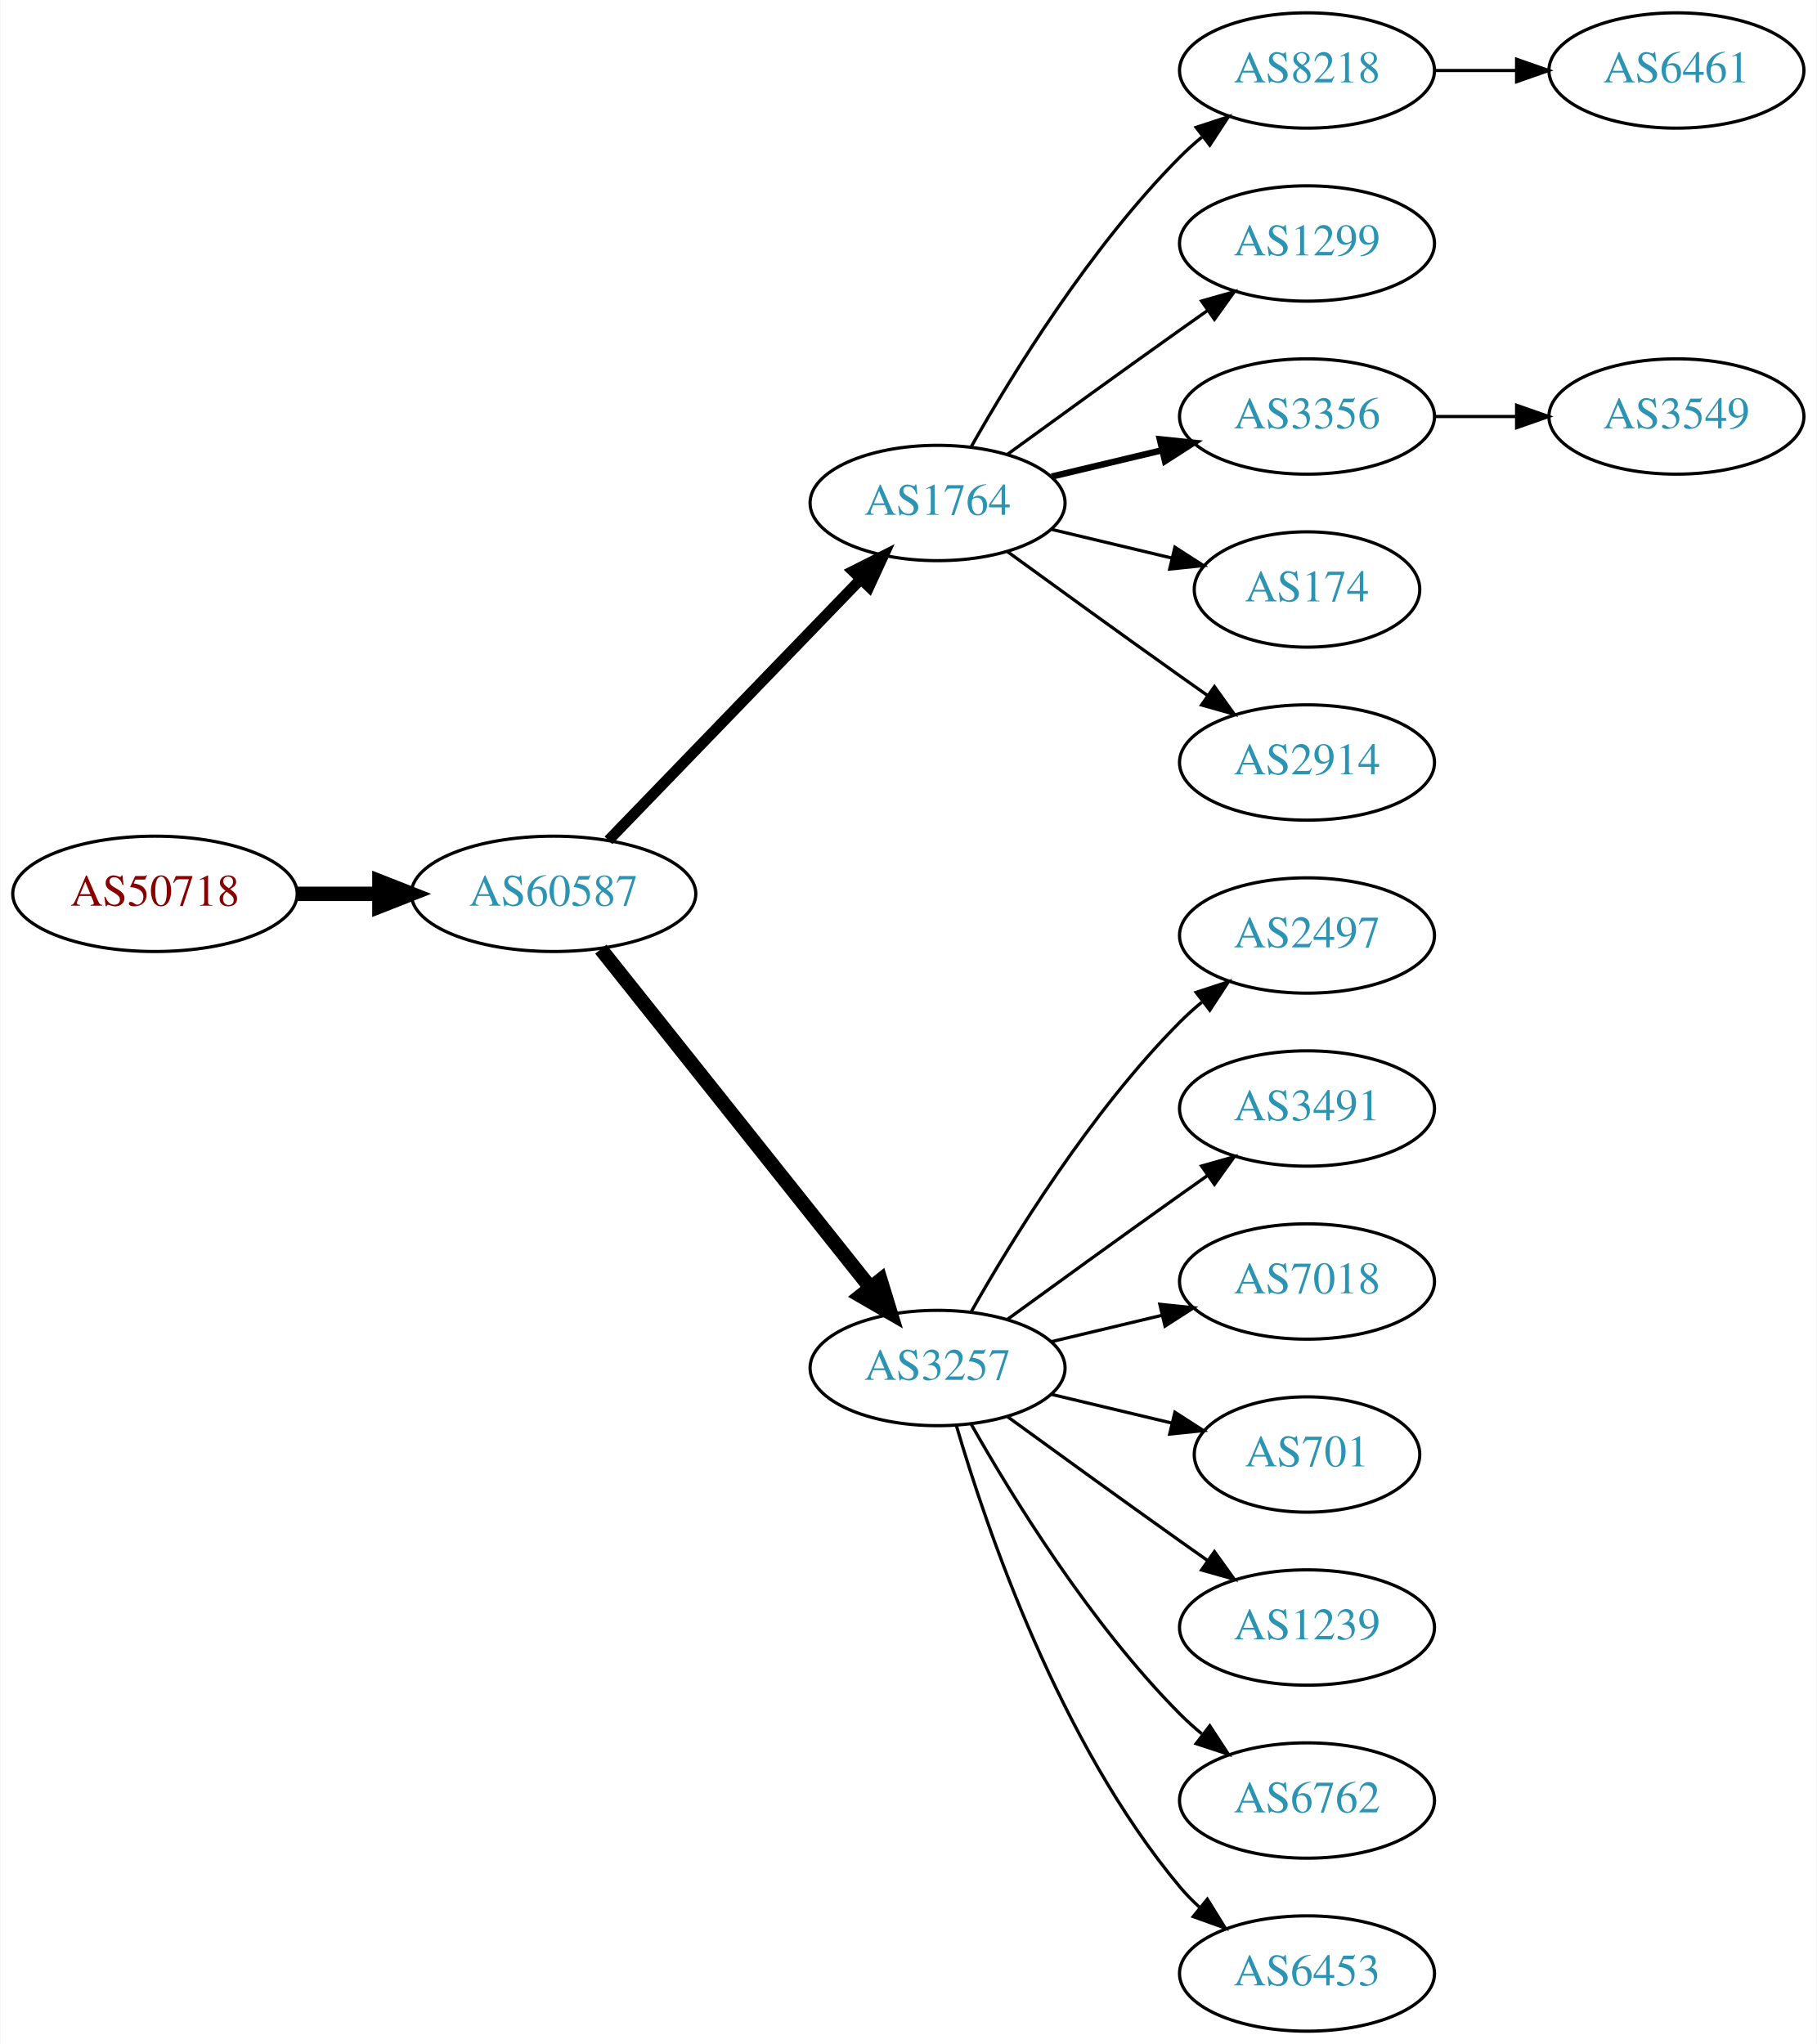
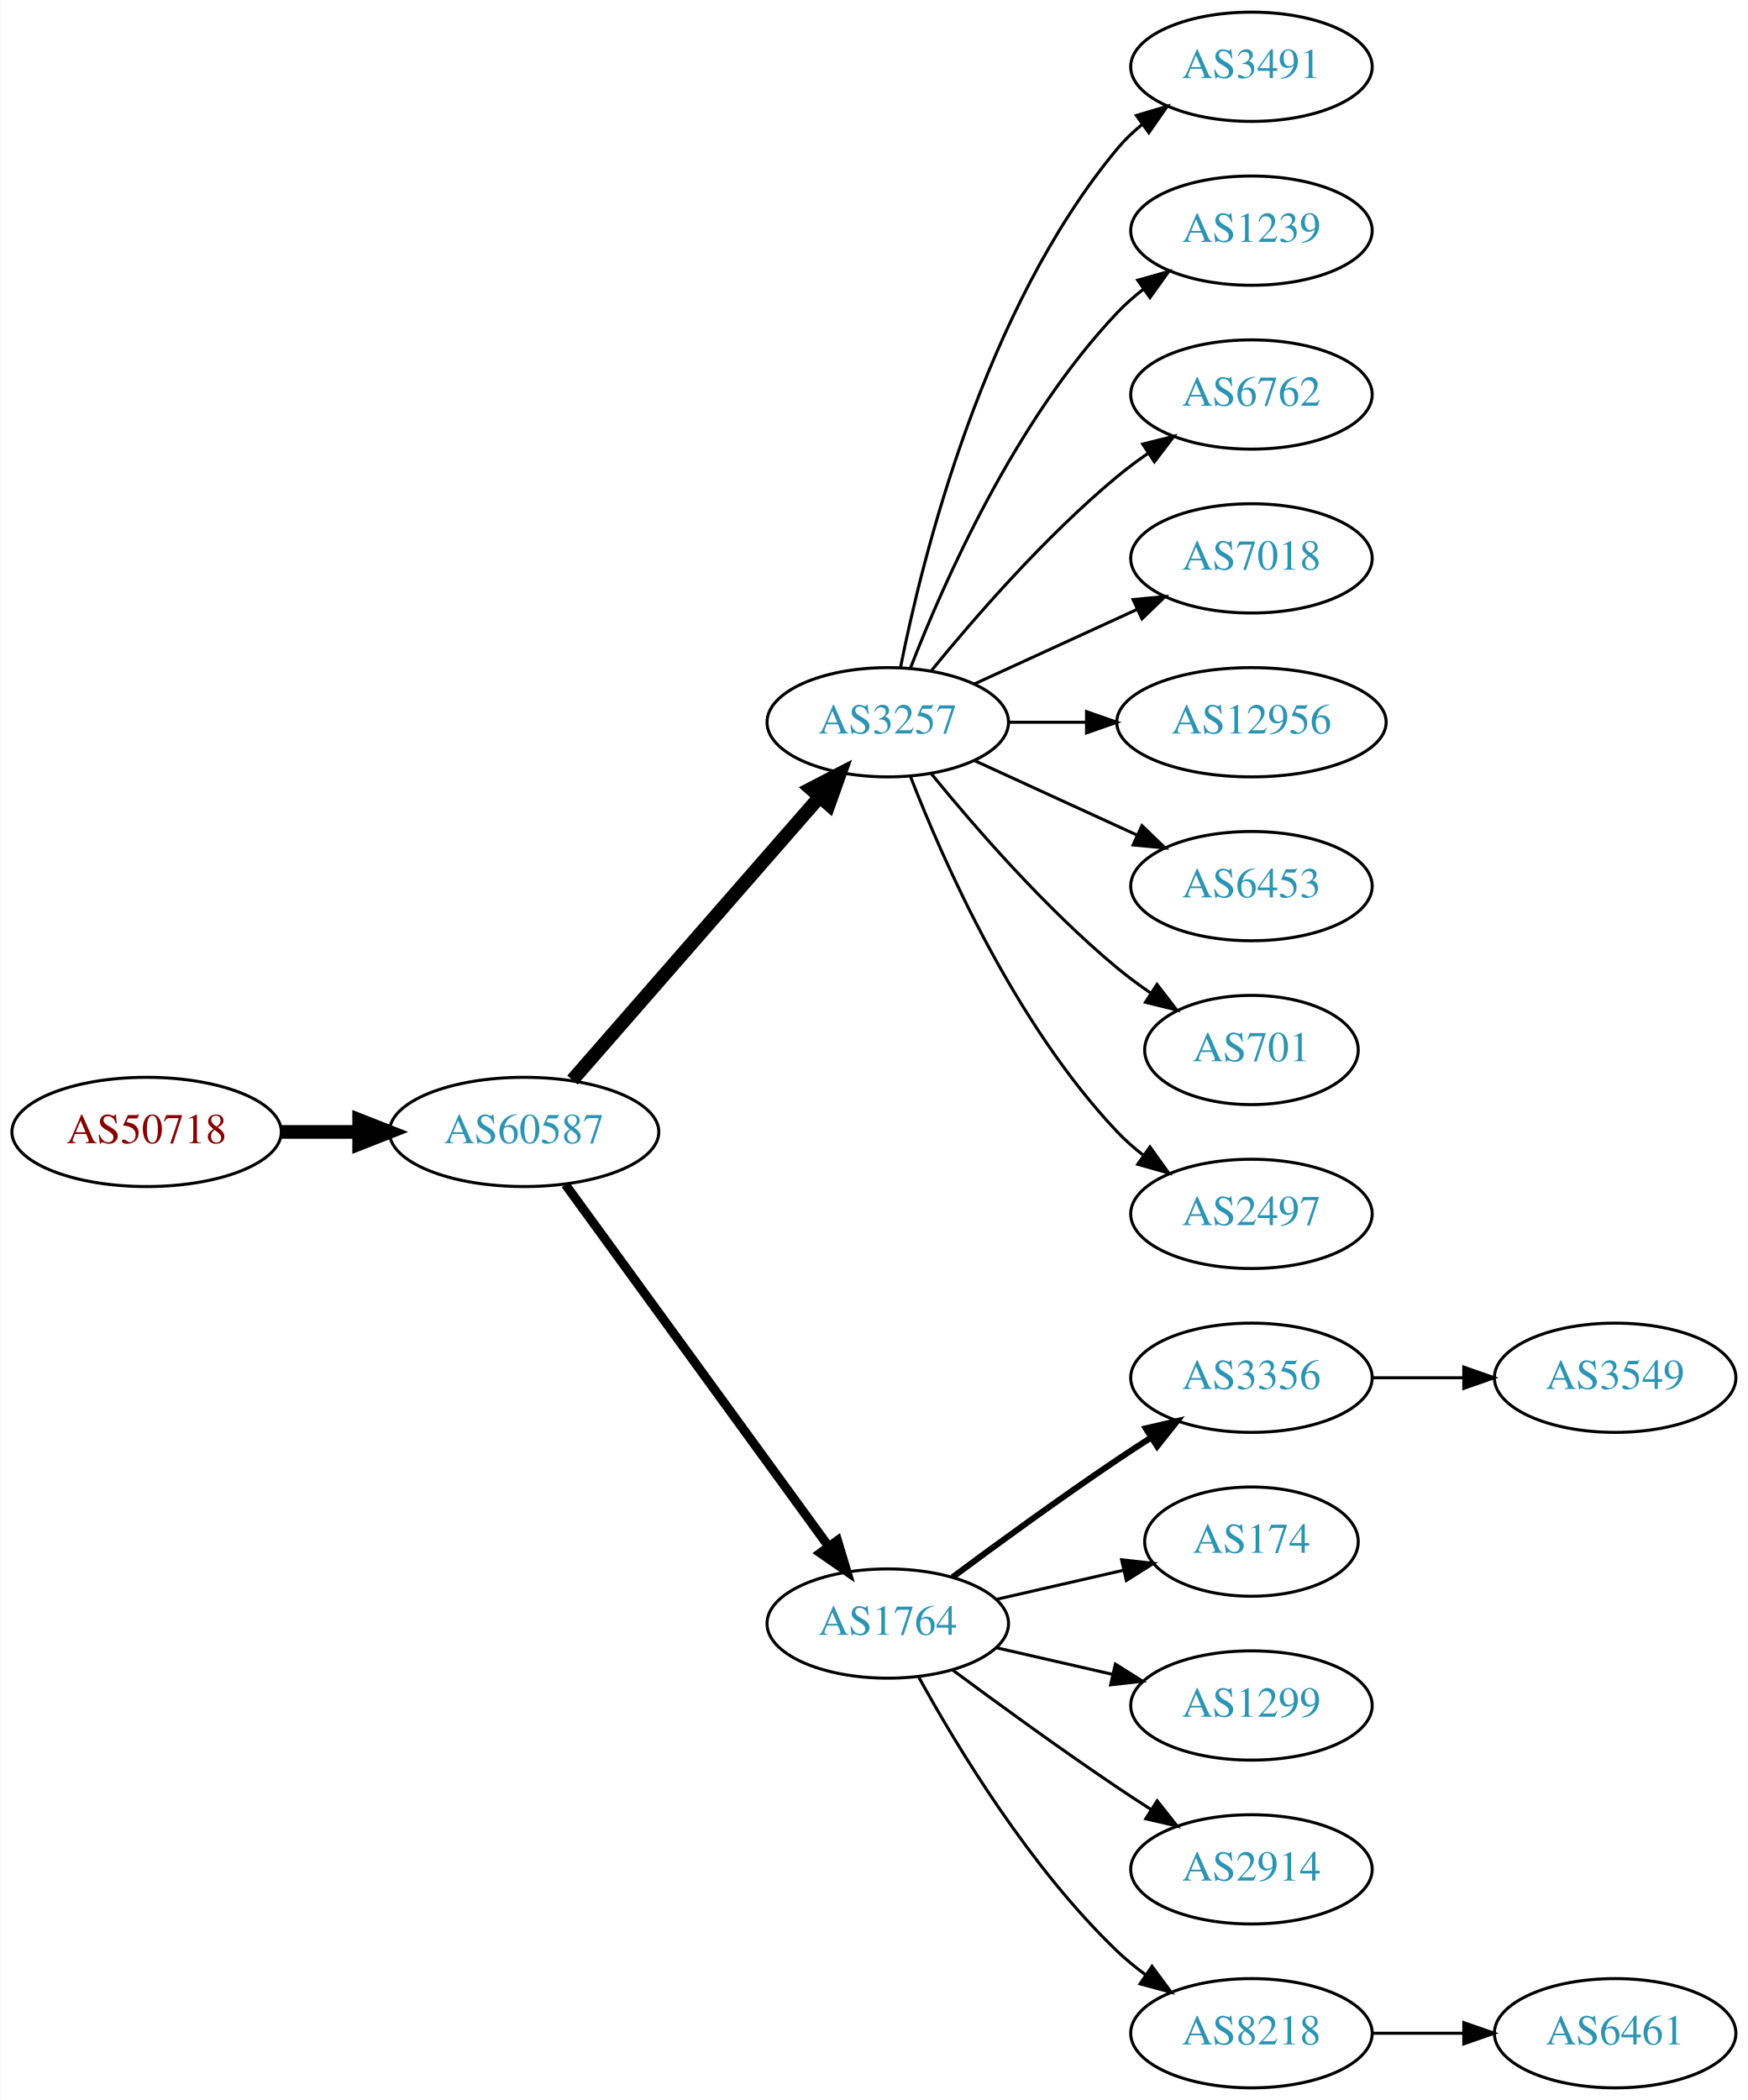
- <svg xmlns="http://www.w3.org/2000/svg" xmlns:xlink="http://www.w3.org/1999/xlink" width="567pt" height="638pt" viewBox="0.00 0.00 566.66 638.00">
-   <g id="graph0" class="graph" transform="scale(1 1) rotate(0) translate(4 634)">
-     <polygon fill="white" stroke="none" points="-4,4 -4,-634 562.663,-634 562.663,4 -4,4" />
+ <svg xmlns="http://www.w3.org/2000/svg" xmlns:xlink="http://www.w3.org/1999/xlink" width="576pt" height="692pt" viewBox="0.00 0.00 575.76 692.00">
+   <g id="graph0" class="graph" transform="scale(1 1) rotate(0) translate(4 688)">
+     <polygon fill="white" stroke="none" points="-4,4 -4,-688 571.762,-688 571.762,4 -4,4" />
    <g id="node1" class="node">
      <g id="a_node1">
        <a xlink:href="/asn/50718" xlink:title="AS50718 ~ Herrmann Fabian [AT]">
-           <ellipse fill="#ffffff" stroke="black" cx="44.196" cy="-355" rx="44.393" ry="18" />
-           <text text-anchor="middle" x="44.196" y="-351.3" font-family="Times,serif" font-size="14.00" fill="#880000">AS50718</text>
+           <ellipse fill="#ffffff" stroke="black" cx="44.196" cy="-315" rx="44.393" ry="18" />
+           <text text-anchor="middle" x="44.196" y="-311.3" font-family="Times,serif" font-size="14.00" fill="#880000">AS50718</text>
        </a>
      </g>
    </g>
    <g id="node2" class="node">
      <g id="a_node2">
        <a xlink:href="/asn/60587" xlink:title="AS60587 ~ XINON GmbH [AT]">
-           <ellipse fill="#ffffff" stroke="black" cx="168.588" cy="-355" rx="44.393" ry="18" />
-           <text text-anchor="middle" x="168.588" y="-351.3" font-family="Times,serif" font-size="14.00" fill="#2c94b3">AS60587</text>
+           <ellipse fill="#ffffff" stroke="black" cx="168.588" cy="-315" rx="44.393" ry="18" />
+           <text text-anchor="middle" x="168.588" y="-311.3" font-family="Times,serif" font-size="14.00" fill="#2c94b3">AS60587</text>
        </a>
      </g>
    </g>
    <g id="edge1" class="edge">
-       <path fill="none" stroke="black" stroke-width="4.5" d="M88.692,-355C96.898,-355 105.569,-355 114.041,-355" />
-       <polygon fill="black" stroke="black" stroke-width="4.5" points="114.233,-358.938 124.233,-355 114.233,-351.063 114.233,-358.938" />
+       <path fill="none" stroke="black" stroke-width="4.5" d="M88.692,-315C96.898,-315 105.569,-315 114.041,-315" />
+       <polygon fill="black" stroke="black" stroke-width="4.5" points="114.233,-318.938 124.233,-315 114.233,-311.063 114.233,-318.938" />
    </g>
    <g id="node3" class="node">
      <g id="a_node3">
-         <a xlink:href="/asn/1764" xlink:title="AS1764 ~ NEXTLAYER-AS [AT]">
-           <ellipse fill="#ffffff" stroke="black" cx="288.431" cy="-477" rx="39.794" ry="18" />
-           <text text-anchor="middle" x="288.431" y="-473.3" font-family="Times,serif" font-size="14.00" fill="#2c94b3">AS1764</text>
+         <a xlink:href="/asn/3257" xlink:title="AS3257 ~ GTT [DE]">
+           <ellipse fill="#ffffff" stroke="black" cx="288.431" cy="-450" rx="39.794" ry="18" />
+           <text text-anchor="middle" x="288.431" y="-446.3" font-family="Times,serif" font-size="14.00" fill="#2c94b3">AS3257</text>
        </a>
      </g>
    </g>
    <g id="edge2" class="edge">
-       <path fill="none" stroke="black" stroke-width="3.375" d="M185.727,-371.708C206.09,-392.789 241.243,-429.183 264.418,-453.175" />
-       <polygon fill="black" stroke="black" stroke-width="3.375" points="262.022,-455.733 271.487,-460.494 267.057,-450.87 262.022,-455.733" />
+       <path fill="none" stroke="black" stroke-width="4.5" d="M184.513,-332.098C205.056,-355.631 242.175,-398.155 265.771,-425.187" />
+       <polygon fill="black" stroke="black" stroke-width="4.5" points="263.085,-428.097 272.627,-433.041 269.017,-422.918 263.085,-428.097" />
    </g>
    <g id="node4" class="node">
      <g id="a_node4">
-         <a xlink:href="/asn/3257" xlink:title="AS3257 ~ GTT [DE]">
-           <ellipse fill="#ffffff" stroke="black" cx="288.431" cy="-207" rx="39.794" ry="18" />
-           <text text-anchor="middle" x="288.431" y="-203.3" font-family="Times,serif" font-size="14.00" fill="#2c94b3">AS3257</text>
+         <a xlink:href="/asn/1764" xlink:title="AS1764 ~ NEXTLAYER-AS [AT]">
+           <ellipse fill="#ffffff" stroke="black" cx="288.431" cy="-153" rx="39.794" ry="18" />
+           <text text-anchor="middle" x="288.431" y="-149.3" font-family="Times,serif" font-size="14.00" fill="#2c94b3">AS1764</text>
        </a>
      </g>
    </g>
    <g id="edge3" class="edge">
-       <path fill="none" stroke="black" stroke-width="4.5" d="M183.337,-337.733C204.093,-311.666 243.538,-262.126 267.462,-232.079" />
-       <polygon fill="black" stroke="black" stroke-width="4.5" points="270.621,-234.433 273.77,-224.157 264.46,-229.528 270.621,-234.433" />
+       <path fill="none" stroke="black" stroke-width="3" d="M182.199,-297.663C203.02,-269.04 244.683,-211.767 268.871,-178.514" />
+       <polygon fill="black" stroke="black" stroke-width="3" points="271.858,-180.358 274.91,-170.212 266.197,-176.24 271.858,-180.358" />
    </g>
    <g id="node5" class="node">
      <g id="a_node5">
-         <a xlink:href="/asn/8218" xlink:title="AS8218 ~ legacy Neotelecoms [FR]">
-           <ellipse fill="#ffffff" stroke="black" cx="403.724" cy="-612" rx="39.794" ry="18" />
-           <text text-anchor="middle" x="403.724" y="-608.3" font-family="Times,serif" font-size="14.00" fill="#2c94b3">AS8218</text>
+         <a xlink:href="/asn/3491" xlink:title="AS3491 ~ PCCW Global, Inc. [US]">
+           <ellipse fill="#ffffff" stroke="black" cx="408.273" cy="-666" rx="39.794" ry="18" />
+           <text text-anchor="middle" x="408.273" y="-662.3" font-family="Times,serif" font-size="14.00" fill="#2c94b3">AS3491</text>
        </a>
      </g>
    </g>
    <g id="edge4" class="edge">
-       <path fill="none" stroke="black" d="M298.891,-494.49C311.672,-517.096 336.105,-556.886 364.077,-585 366.188,-587.121 368.484,-589.188 370.87,-591.171" />
-       <polygon fill="black" stroke="black" points="369.122,-594.242 379.185,-597.556 373.385,-588.69 369.122,-594.242" />
+       <path fill="none" stroke="black" d="M292.629,-468.073C299.793,-504.141 320.067,-586.125 364.077,-639 366.482,-641.889 369.278,-644.563 372.271,-647.013" />
+       <polygon fill="black" stroke="black" points="370.359,-649.95 380.514,-652.973 374.461,-644.277 370.359,-649.95" />
    </g>
    <g id="node6" class="node">
      <g id="a_node6">
-         <a xlink:href="/asn/1299" xlink:title="AS1299 ~ Telia Carrier [EU]">
-           <ellipse fill="#ffffff" stroke="black" cx="403.724" cy="-558" rx="39.794" ry="18" />
-           <text text-anchor="middle" x="403.724" y="-554.3" font-family="Times,serif" font-size="14.00" fill="#2c94b3">AS1299</text>
+         <a xlink:href="/asn/1239" xlink:title="AS1239 ~ Sprint [US]">
+           <ellipse fill="#ffffff" stroke="black" cx="408.273" cy="-612" rx="39.794" ry="18" />
+           <text text-anchor="middle" x="408.273" y="-608.3" font-family="Times,serif" font-size="14.00" fill="#2c94b3">AS1239</text>
        </a>
      </g>
    </g>
    <g id="edge5" class="edge">
-       <path fill="none" stroke="black" d="M310.279,-492.222C325.213,-503.091 345.827,-518.025 364.077,-531 366.898,-533.005 369.841,-535.085 372.789,-537.159" />
-       <polygon fill="black" stroke="black" points="370.816,-540.05 381.013,-542.926 374.835,-534.319 370.816,-540.05" />
+       <path fill="none" stroke="black" d="M295.954,-467.994C306.704,-495.728 330.362,-549.429 364.077,-585 366.663,-587.728 369.581,-590.294 372.649,-592.677" />
+       <polygon fill="black" stroke="black" points="370.803,-595.658 380.997,-598.543 374.827,-589.93 370.803,-595.658" />
    </g>
    <g id="node7" class="node">
      <g id="a_node7">
-         <a xlink:href="/asn/3356" xlink:title="AS3356 ~ Level 3 Parent, LLC [US]">
-           <ellipse fill="#ffffff" stroke="black" cx="403.724" cy="-504" rx="39.794" ry="18" />
-           <text text-anchor="middle" x="403.724" y="-500.3" font-family="Times,serif" font-size="14.00" fill="#2c94b3">AS3356</text>
+         <a xlink:href="/asn/6762" xlink:title="AS6762 ~ TELECOM ITALIA SPARKLE S.p.A. [IT]">
+           <ellipse fill="#ffffff" stroke="black" cx="408.273" cy="-558" rx="39.794" ry="18" />
+           <text text-anchor="middle" x="408.273" y="-554.3" font-family="Times,serif" font-size="14.00" fill="#2c94b3">AS6762</text>
        </a>
      </g>
    </g>
    <g id="edge6" class="edge">
-       <path fill="none" stroke="black" stroke-width="2" d="M324.038,-485.248C334.909,-487.838 347.064,-490.735 358.506,-493.462" />
-       <polygon fill="black" stroke="black" stroke-width="2" points="357.789,-496.889 368.328,-495.803 359.412,-490.08 357.789,-496.889" />
+       <path fill="none" stroke="black" d="M302.85,-467.065C316.964,-484.375 340.379,-511.345 364.077,-531 367.294,-533.668 370.794,-536.27 374.365,-538.741" />
+       <polygon fill="black" stroke="black" points="372.442,-541.666 382.721,-544.236 376.288,-535.817 372.442,-541.666" />
    </g>
    <g id="node8" class="node">
      <g id="a_node8">
-         <a xlink:href="/asn/174" xlink:title="AS174 ~ Cogent Communications [US]">
-           <ellipse fill="#ffffff" stroke="black" cx="403.724" cy="-450" rx="35.194" ry="18" />
-           <text text-anchor="middle" x="403.724" y="-446.3" font-family="Times,serif" font-size="14.00" fill="#2c94b3">AS174</text>
+         <a xlink:href="/asn/7018" xlink:title="AS7018 ~ AT&amp;T Services, Inc. [US]">
+           <ellipse fill="#ffffff" stroke="black" cx="408.273" cy="-504" rx="39.794" ry="18" />
+           <text text-anchor="middle" x="408.273" y="-500.3" font-family="Times,serif" font-size="14.00" fill="#2c94b3">AS7018</text>
        </a>
      </g>
    </g>
    <g id="edge7" class="edge">
-       <path fill="none" stroke="black" d="M324.038,-468.752C335.833,-465.942 349.137,-462.771 361.405,-459.847" />
-       <polygon fill="black" stroke="black" points="362.494,-463.186 371.41,-457.463 360.871,-456.376 362.494,-463.186" />
+       <path fill="none" stroke="black" d="M317.06,-462.661C333.017,-469.973 353.287,-479.261 370.57,-487.181" />
+       <polygon fill="black" stroke="black" points="369.269,-490.435 379.818,-491.419 372.185,-484.071 369.269,-490.435" />
    </g>
    <g id="node9" class="node">
      <g id="a_node9">
-         <a xlink:href="/asn/2914" xlink:title="AS2914 ~ NTT America, Inc. [US]">
-           <ellipse fill="#ffffff" stroke="black" cx="403.724" cy="-396" rx="39.794" ry="18" />
-           <text text-anchor="middle" x="403.724" y="-392.3" font-family="Times,serif" font-size="14.00" fill="#2c94b3">AS2914</text>
+         <a xlink:href="/asn/12956" xlink:title="AS12956 ~ TELXIUS [ES]">
+           <ellipse fill="#ffffff" stroke="black" cx="408.273" cy="-450" rx="44.393" ry="18" />
+           <text text-anchor="middle" x="408.273" y="-446.3" font-family="Times,serif" font-size="14.00" fill="#2c94b3">AS12956</text>
        </a>
      </g>
    </g>
    <g id="edge8" class="edge">
-       <path fill="none" stroke="black" d="M310.279,-461.778C325.213,-450.909 345.827,-435.975 364.077,-423 366.898,-420.995 369.841,-418.915 372.789,-416.841" />
-       <polygon fill="black" stroke="black" points="374.835,-419.681 381.013,-411.074 370.816,-413.95 374.835,-419.681" />
+       <path fill="none" stroke="black" d="M328.343,-450C336.446,-450 345.121,-450 353.648,-450" />
+       <polygon fill="black" stroke="black" points="353.925,-453.5 363.925,-450 353.925,-446.5 353.925,-453.5" />
+     </g>
+     <g id="node10" class="node">
+       <g id="a_node10">
+         <a xlink:href="/asn/6453" xlink:title="AS6453 ~ TATA COMMUNICATIONS (AMERICA) INC [US]">
+           <ellipse fill="#ffffff" stroke="black" cx="408.273" cy="-396" rx="39.794" ry="18" />
+           <text text-anchor="middle" x="408.273" y="-392.3" font-family="Times,serif" font-size="14.00" fill="#2c94b3">AS6453</text>
+         </a>
+       </g>
+     </g>
+     <g id="edge9" class="edge">
+       <path fill="none" stroke="black" d="M317.06,-437.339C333.017,-430.027 353.287,-420.739 370.57,-412.819" />
+       <polygon fill="black" stroke="black" points="372.185,-415.929 379.818,-408.581 369.269,-409.565 372.185,-415.929" />
+     </g>
+     <g id="node11" class="node">
+       <g id="a_node11">
+         <a xlink:href="/asn/701" xlink:title="AS701 ~ UUNET [US]">
+           <ellipse fill="#ffffff" stroke="black" cx="408.273" cy="-342" rx="35.194" ry="18" />
+           <text text-anchor="middle" x="408.273" y="-338.3" font-family="Times,serif" font-size="14.00" fill="#2c94b3">AS701</text>
+         </a>
+       </g>
+     </g>
+     <g id="edge10" class="edge">
+       <path fill="none" stroke="black" d="M302.85,-432.935C316.964,-415.625 340.379,-388.655 364.077,-369 367.54,-366.128 371.333,-363.331 375.187,-360.692" />
+       <polygon fill="black" stroke="black" points="377.149,-363.592 383.62,-355.203 373.33,-357.725 377.149,-363.592" />
    </g>
    <g id="node12" class="node">
      <g id="a_node12">
        <a xlink:href="/asn/2497" xlink:title="AS2497 ~ Internet Initiative Japan Inc. [JP]">
-           <ellipse fill="#ffffff" stroke="black" cx="403.724" cy="-342" rx="39.794" ry="18" />
-           <text text-anchor="middle" x="403.724" y="-338.3" font-family="Times,serif" font-size="14.00" fill="#2c94b3">AS2497</text>
+           <ellipse fill="#ffffff" stroke="black" cx="408.273" cy="-288" rx="39.794" ry="18" />
+           <text text-anchor="middle" x="408.273" y="-284.3" font-family="Times,serif" font-size="14.00" fill="#2c94b3">AS2497</text>
        </a>
      </g>
    </g>
    <g id="edge11" class="edge">
-       <path fill="none" stroke="black" d="M298.891,-224.49C311.672,-247.096 336.105,-286.886 364.077,-315 366.188,-317.121 368.484,-319.188 370.87,-321.171" />
-       <polygon fill="black" stroke="black" points="369.122,-324.242 379.185,-327.556 373.385,-318.69 369.122,-324.242" />
+       <path fill="none" stroke="black" d="M295.954,-432.006C306.704,-404.272 330.362,-350.571 364.077,-315 366.663,-312.272 369.581,-309.706 372.649,-307.323" />
+       <polygon fill="black" stroke="black" points="374.827,-310.07 380.997,-301.457 370.803,-304.342 374.827,-310.07" />
    </g>
    <g id="node13" class="node">
      <g id="a_node13">
-         <a xlink:href="/asn/3491" xlink:title="AS3491 ~ PCCW Global, Inc. [US]">
-           <ellipse fill="#ffffff" stroke="black" cx="403.724" cy="-288" rx="39.794" ry="18" />
-           <text text-anchor="middle" x="403.724" y="-284.3" font-family="Times,serif" font-size="14.00" fill="#2c94b3">AS3491</text>
+         <a xlink:href="/asn/3356" xlink:title="AS3356 ~ Level 3 Parent, LLC [US]">
+           <ellipse fill="#ffffff" stroke="black" cx="408.273" cy="-234" rx="39.794" ry="18" />
+           <text text-anchor="middle" x="408.273" y="-230.3" font-family="Times,serif" font-size="14.00" fill="#2c94b3">AS3356</text>
        </a>
      </g>
    </g>
    <g id="edge12" class="edge">
-       <path fill="none" stroke="black" d="M310.279,-222.222C325.213,-233.091 345.827,-248.025 364.077,-261 366.898,-263.005 369.841,-265.085 372.789,-267.159" />
-       <polygon fill="black" stroke="black" points="370.816,-270.05 381.013,-272.926 374.835,-264.319 370.816,-270.05" />
+       <path fill="none" stroke="black" stroke-width="2" d="M309.761,-168.277C324.623,-179.304 345.368,-194.407 364.077,-207 367.626,-209.389 371.377,-211.839 375.125,-214.242" />
+       <polygon fill="black" stroke="black" stroke-width="2" points="373.451,-217.325 383.774,-219.712 377.193,-211.409 373.451,-217.325" />
    </g>
    <g id="node14" class="node">
      <g id="a_node14">
-         <a xlink:href="/asn/7018" xlink:title="AS7018 ~ AT&amp;T Services, Inc. [US]">
-           <ellipse fill="#ffffff" stroke="black" cx="403.724" cy="-234" rx="39.794" ry="18" />
-           <text text-anchor="middle" x="403.724" y="-230.3" font-family="Times,serif" font-size="14.00" fill="#2c94b3">AS7018</text>
+         <a xlink:href="/asn/174" xlink:title="AS174 ~ Cogent Communications [US]">
+           <ellipse fill="#ffffff" stroke="black" cx="408.273" cy="-180" rx="35.194" ry="18" />
+           <text text-anchor="middle" x="408.273" y="-176.3" font-family="Times,serif" font-size="14.00" fill="#2c94b3">AS174</text>
        </a>
      </g>
    </g>
    <g id="edge13" class="edge">
-       <path fill="none" stroke="black" d="M324.038,-215.248C334.909,-217.838 347.064,-220.735 358.506,-223.462" />
-       <polygon fill="black" stroke="black" points="357.789,-226.889 368.328,-225.803 359.412,-220.08 357.789,-226.889" />
+       <path fill="none" stroke="black" d="M324.15,-160.955C337.243,-163.955 352.265,-167.396 365.906,-170.522" />
+       <polygon fill="black" stroke="black" points="365.484,-174.016 376.013,-172.838 367.047,-167.193 365.484,-174.016" />
    </g>
    <g id="node15" class="node">
      <g id="a_node15">
-         <a xlink:href="/asn/701" xlink:title="AS701 ~ UUNET [US]">
-           <ellipse fill="#ffffff" stroke="black" cx="403.724" cy="-180" rx="35.194" ry="18" />
-           <text text-anchor="middle" x="403.724" y="-176.3" font-family="Times,serif" font-size="14.00" fill="#2c94b3">AS701</text>
+         <a xlink:href="/asn/1299" xlink:title="AS1299 ~ Telia Carrier [EU]">
+           <ellipse fill="#ffffff" stroke="black" cx="408.273" cy="-126" rx="39.794" ry="18" />
+           <text text-anchor="middle" x="408.273" y="-122.3" font-family="Times,serif" font-size="14.00" fill="#2c94b3">AS1299</text>
        </a>
      </g>
    </g>
    <g id="edge14" class="edge">
-       <path fill="none" stroke="black" d="M324.038,-198.752C335.833,-195.942 349.137,-192.771 361.405,-189.847" />
-       <polygon fill="black" stroke="black" points="362.494,-193.186 371.41,-187.463 360.871,-186.376 362.494,-193.186" />
+       <path fill="none" stroke="black" d="M324.15,-145.045C336.15,-142.296 349.771,-139.175 362.463,-136.267" />
+       <polygon fill="black" stroke="black" points="363.429,-139.636 372.395,-133.991 361.866,-132.813 363.429,-139.636" />
    </g>
    <g id="node16" class="node">
      <g id="a_node16">
-         <a xlink:href="/asn/1239" xlink:title="AS1239 ~ Sprint [US]">
-           <ellipse fill="#ffffff" stroke="black" cx="403.724" cy="-126" rx="39.794" ry="18" />
-           <text text-anchor="middle" x="403.724" y="-122.3" font-family="Times,serif" font-size="14.00" fill="#2c94b3">AS1239</text>
+         <a xlink:href="/asn/2914" xlink:title="AS2914 ~ NTT America, Inc. [US]">
+           <ellipse fill="#ffffff" stroke="black" cx="408.273" cy="-72" rx="39.794" ry="18" />
+           <text text-anchor="middle" x="408.273" y="-68.3" font-family="Times,serif" font-size="14.00" fill="#2c94b3">AS2914</text>
        </a>
      </g>
    </g>
    <g id="edge15" class="edge">
-       <path fill="none" stroke="black" d="M310.279,-191.778C325.213,-180.909 345.827,-165.975 364.077,-153 366.898,-150.995 369.841,-148.915 372.789,-146.841" />
-       <polygon fill="black" stroke="black" points="374.835,-149.681 381.013,-141.074 370.816,-143.95 374.835,-149.681" />
+       <path fill="none" stroke="black" d="M309.761,-137.723C324.623,-126.696 345.368,-111.593 364.077,-99 367.626,-96.611 371.377,-94.161 375.125,-91.758" />
+       <polygon fill="black" stroke="black" points="377.193,-94.591 383.774,-86.288 373.451,-88.675 377.193,-94.591" />
    </g>
    <g id="node17" class="node">
      <g id="a_node17">
-         <a xlink:href="/asn/6762" xlink:title="AS6762 ~ TELECOM ITALIA SPARKLE S.p.A. [IT]">
-           <ellipse fill="#ffffff" stroke="black" cx="403.724" cy="-72" rx="39.794" ry="18" />
-           <text text-anchor="middle" x="403.724" y="-68.3" font-family="Times,serif" font-size="14.00" fill="#2c94b3">AS6762</text>
+         <a xlink:href="/asn/8218" xlink:title="AS8218 ~ legacy Neotelecoms [FR]">
+           <ellipse fill="#ffffff" stroke="black" cx="408.273" cy="-18" rx="39.794" ry="18" />
+           <text text-anchor="middle" x="408.273" y="-14.3" font-family="Times,serif" font-size="14.00" fill="#2c94b3">AS8218</text>
        </a>
      </g>
    </g>
    <g id="edge16" class="edge">
-       <path fill="none" stroke="black" d="M298.891,-189.51C311.672,-166.904 336.105,-127.114 364.077,-99 366.188,-96.879 368.484,-94.812 370.87,-92.829" />
-       <polygon fill="black" stroke="black" points="373.385,-95.31 379.185,-86.444 369.122,-89.758 373.385,-95.31" />
+       <path fill="none" stroke="black" d="M298.672,-135.287C311.218,-112.439 335.394,-72.389 364.077,-45 366.946,-42.261 370.134,-39.653 373.443,-37.215" />
+       <polygon fill="black" stroke="black" points="375.507,-40.044 381.803,-31.523 371.567,-34.258 375.507,-40.044" />
    </g>
    <g id="node18" class="node">
      <g id="a_node18">
-         <a xlink:href="/asn/6453" xlink:title="AS6453 ~ TATA COMMUNICATIONS (AMERICA) INC [US]">
-           <ellipse fill="#ffffff" stroke="black" cx="403.724" cy="-18" rx="39.794" ry="18" />
-           <text text-anchor="middle" x="403.724" y="-14.3" font-family="Times,serif" font-size="14.00" fill="#2c94b3">AS6453</text>
+         <a xlink:href="/asn/3549" xlink:title="AS3549 ~ Level 3 Parent, LLC [US]">
+           <ellipse fill="#ffffff" stroke="black" cx="528.116" cy="-234" rx="39.794" ry="18" />
+           <text text-anchor="middle" x="528.116" y="-230.3" font-family="Times,serif" font-size="14.00" fill="#2c94b3">AS3549</text>
        </a>
      </g>
    </g>
    <g id="edge17" class="edge">
-       <path fill="none" stroke="black" d="M294.305,-188.998C303.619,-157.156 326.435,-90.019 364.077,-45 365.948,-42.763 368.046,-40.626 370.272,-38.604" />
-       <polygon fill="black" stroke="black" points="372.619,-41.208 378.191,-32.196 368.216,-35.766 372.619,-41.208" />
-     </g>
-     <g id="node10" class="node">
-       <g id="a_node10">
+       <path fill="none" stroke="black" d="M448.186,-234C457.739,-234 468.089,-234 478.052,-234" />
+       <polygon fill="black" stroke="black" points="478.244,-237.5 488.244,-234 478.244,-230.5 478.244,-237.5" />
+     </g>
+     <g id="node19" class="node">
+       <g id="a_node19">
        <a xlink:href="/asn/6461" xlink:title="AS6461 ~ Zayo Bandwidth [US]">
-           <ellipse fill="#ffffff" stroke="black" cx="519.017" cy="-612" rx="39.794" ry="18" />
-           <text text-anchor="middle" x="519.017" y="-608.3" font-family="Times,serif" font-size="14.00" fill="#2c94b3">AS6461</text>
-         </a>
-       </g>
-     </g>
-     <g id="edge9" class="edge">
-       <path fill="none" stroke="black" d="M443.396,-612C451.599,-612 460.363,-612 468.895,-612" />
-       <polygon fill="black" stroke="black" points="469.134,-615.5 479.134,-612 469.134,-608.5 469.134,-615.5" />
-     </g>
-     <g id="node11" class="node">
-       <g id="a_node11">
-         <a xlink:href="/asn/3549" xlink:title="AS3549 ~ Level 3 Parent, LLC [US]">
-           <ellipse fill="#ffffff" stroke="black" cx="519.017" cy="-504" rx="39.794" ry="18" />
-           <text text-anchor="middle" x="519.017" y="-500.3" font-family="Times,serif" font-size="14.00" fill="#2c94b3">AS3549</text>
-         </a>
-       </g>
-     </g>
-     <g id="edge10" class="edge">
-       <path fill="none" stroke="black" d="M443.396,-504C451.599,-504 460.363,-504 468.895,-504" />
-       <polygon fill="black" stroke="black" points="469.134,-507.5 479.134,-504 469.134,-500.5 469.134,-507.5" />
+           <ellipse fill="#ffffff" stroke="black" cx="528.116" cy="-18" rx="39.794" ry="18" />
+           <text text-anchor="middle" x="528.116" y="-14.3" font-family="Times,serif" font-size="14.00" fill="#2c94b3">AS6461</text>
+         </a>
+       </g>
+     </g>
+     <g id="edge18" class="edge">
+       <path fill="none" stroke="black" d="M448.186,-18C457.739,-18 468.089,-18 478.052,-18" />
+       <polygon fill="black" stroke="black" points="478.244,-21.5 488.244,-18 478.244,-14.5 478.244,-21.5" />
    </g>
  </g>
</svg>
